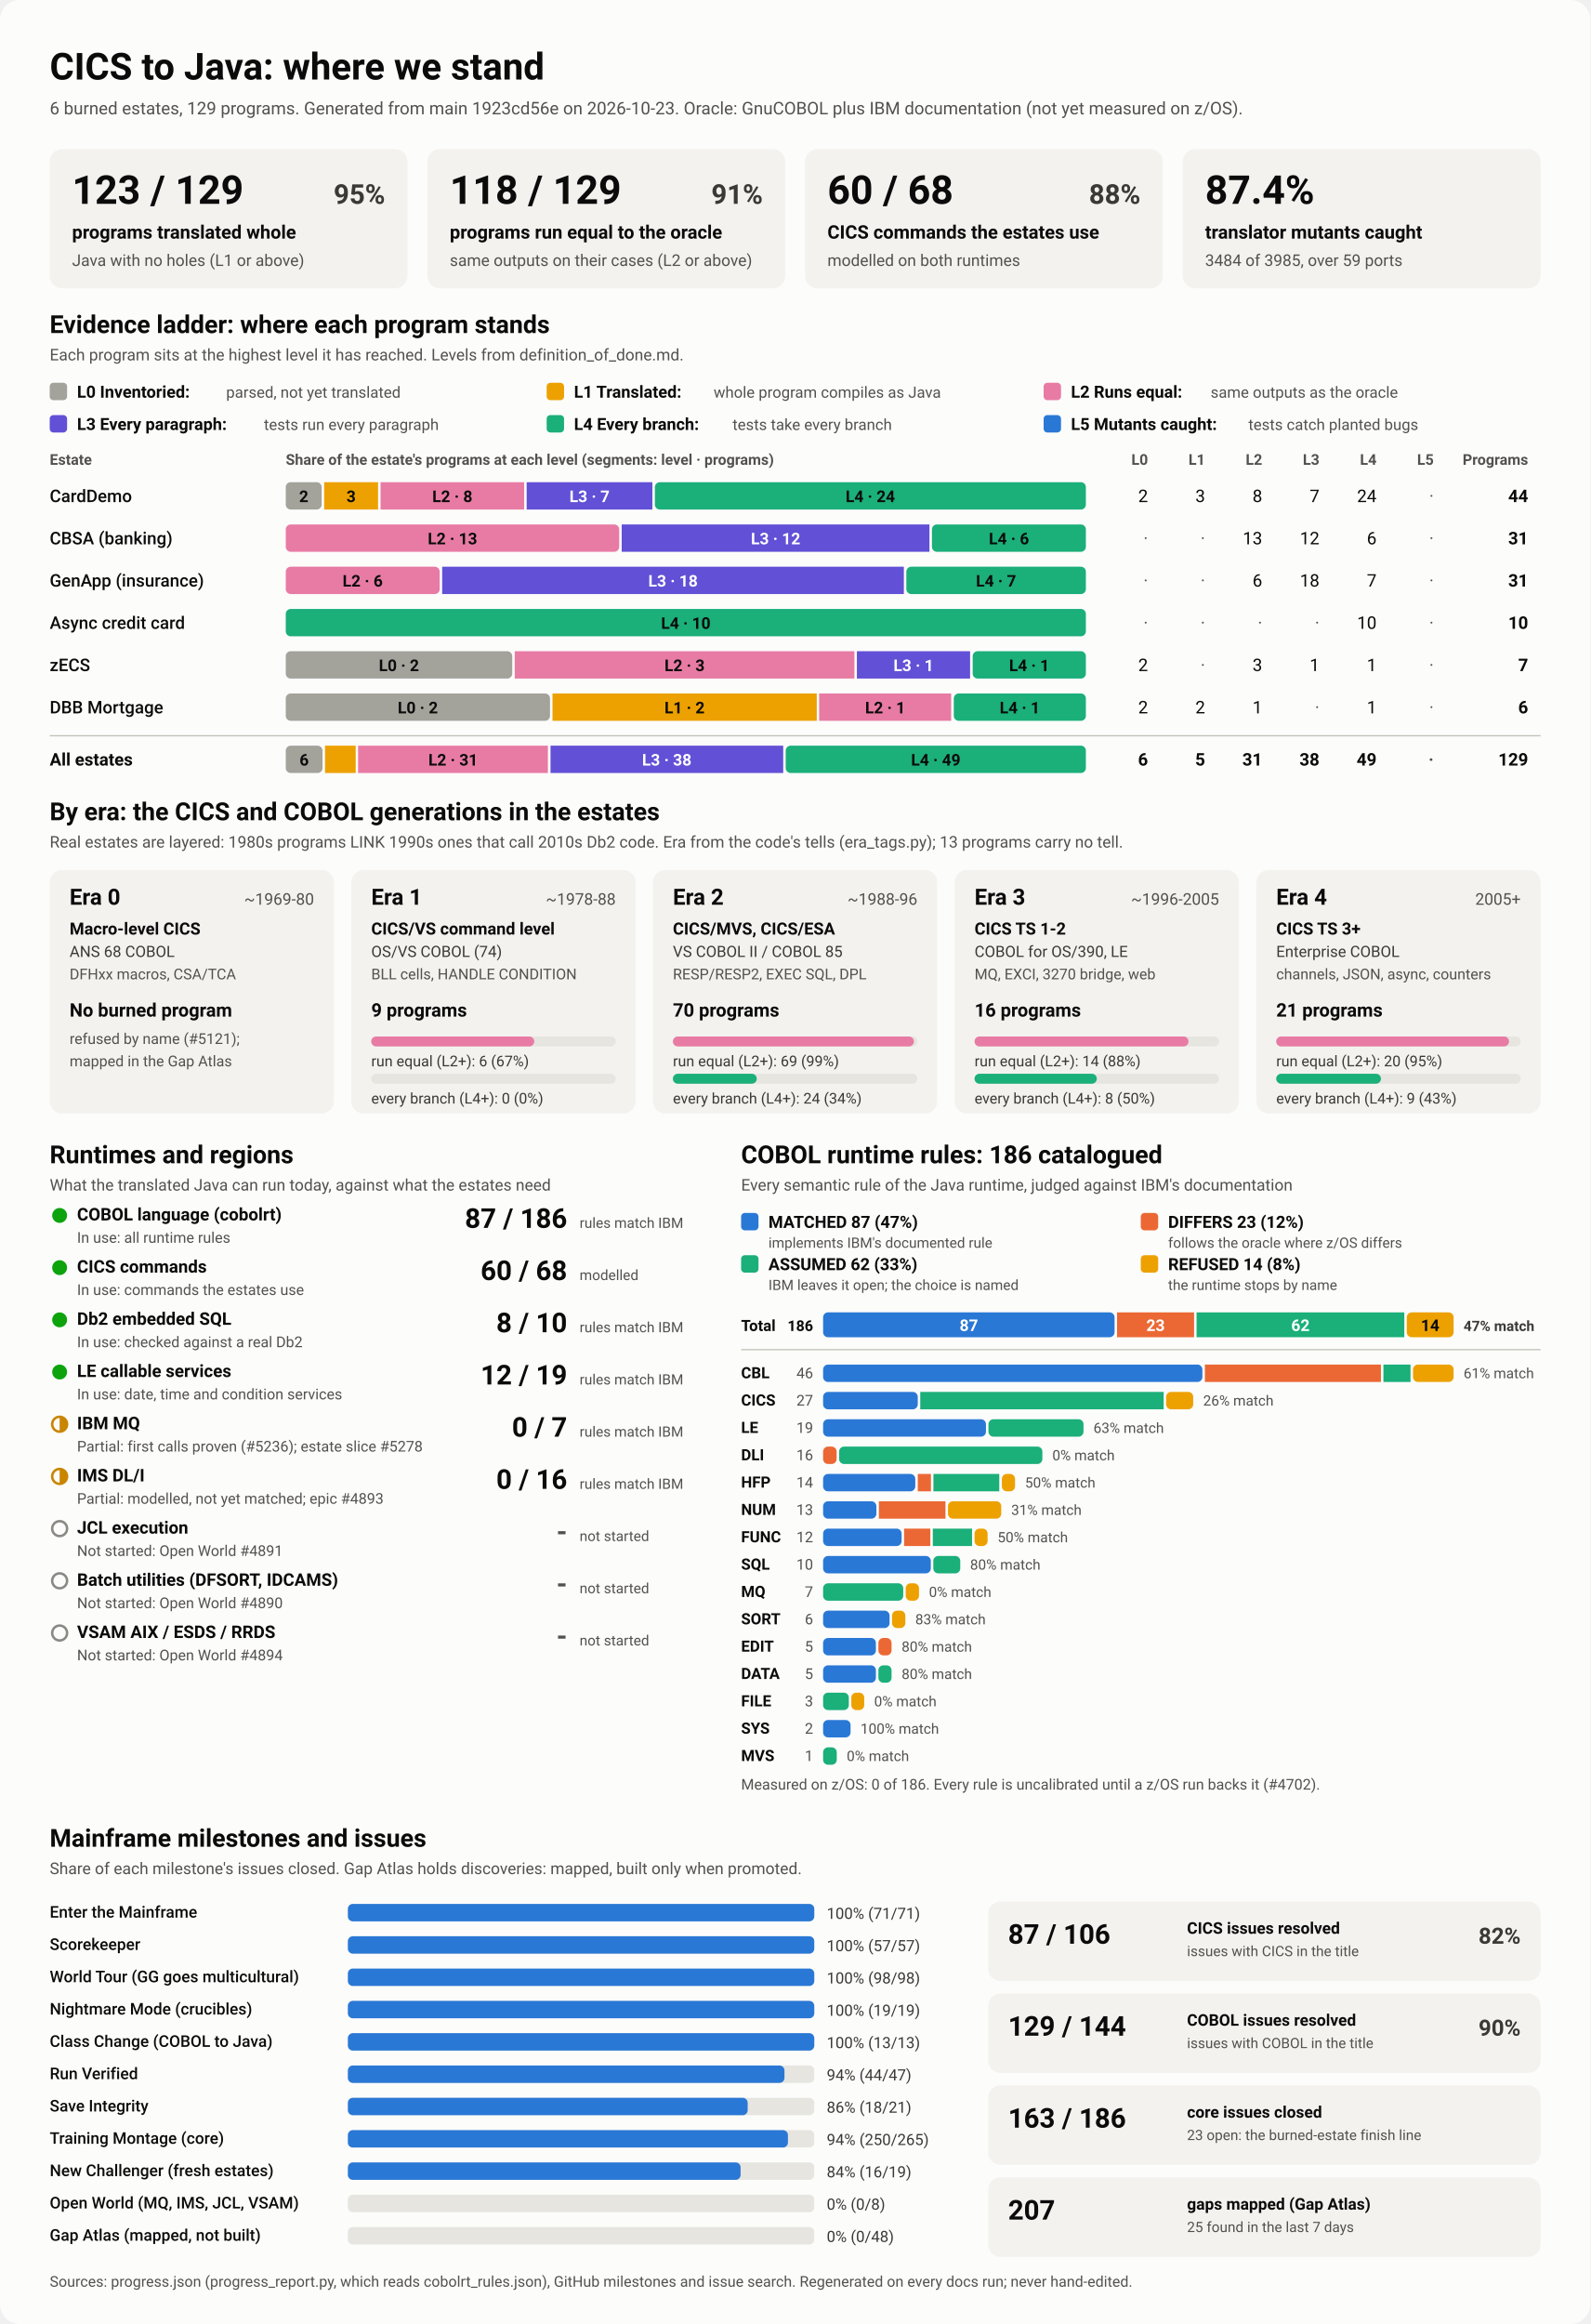
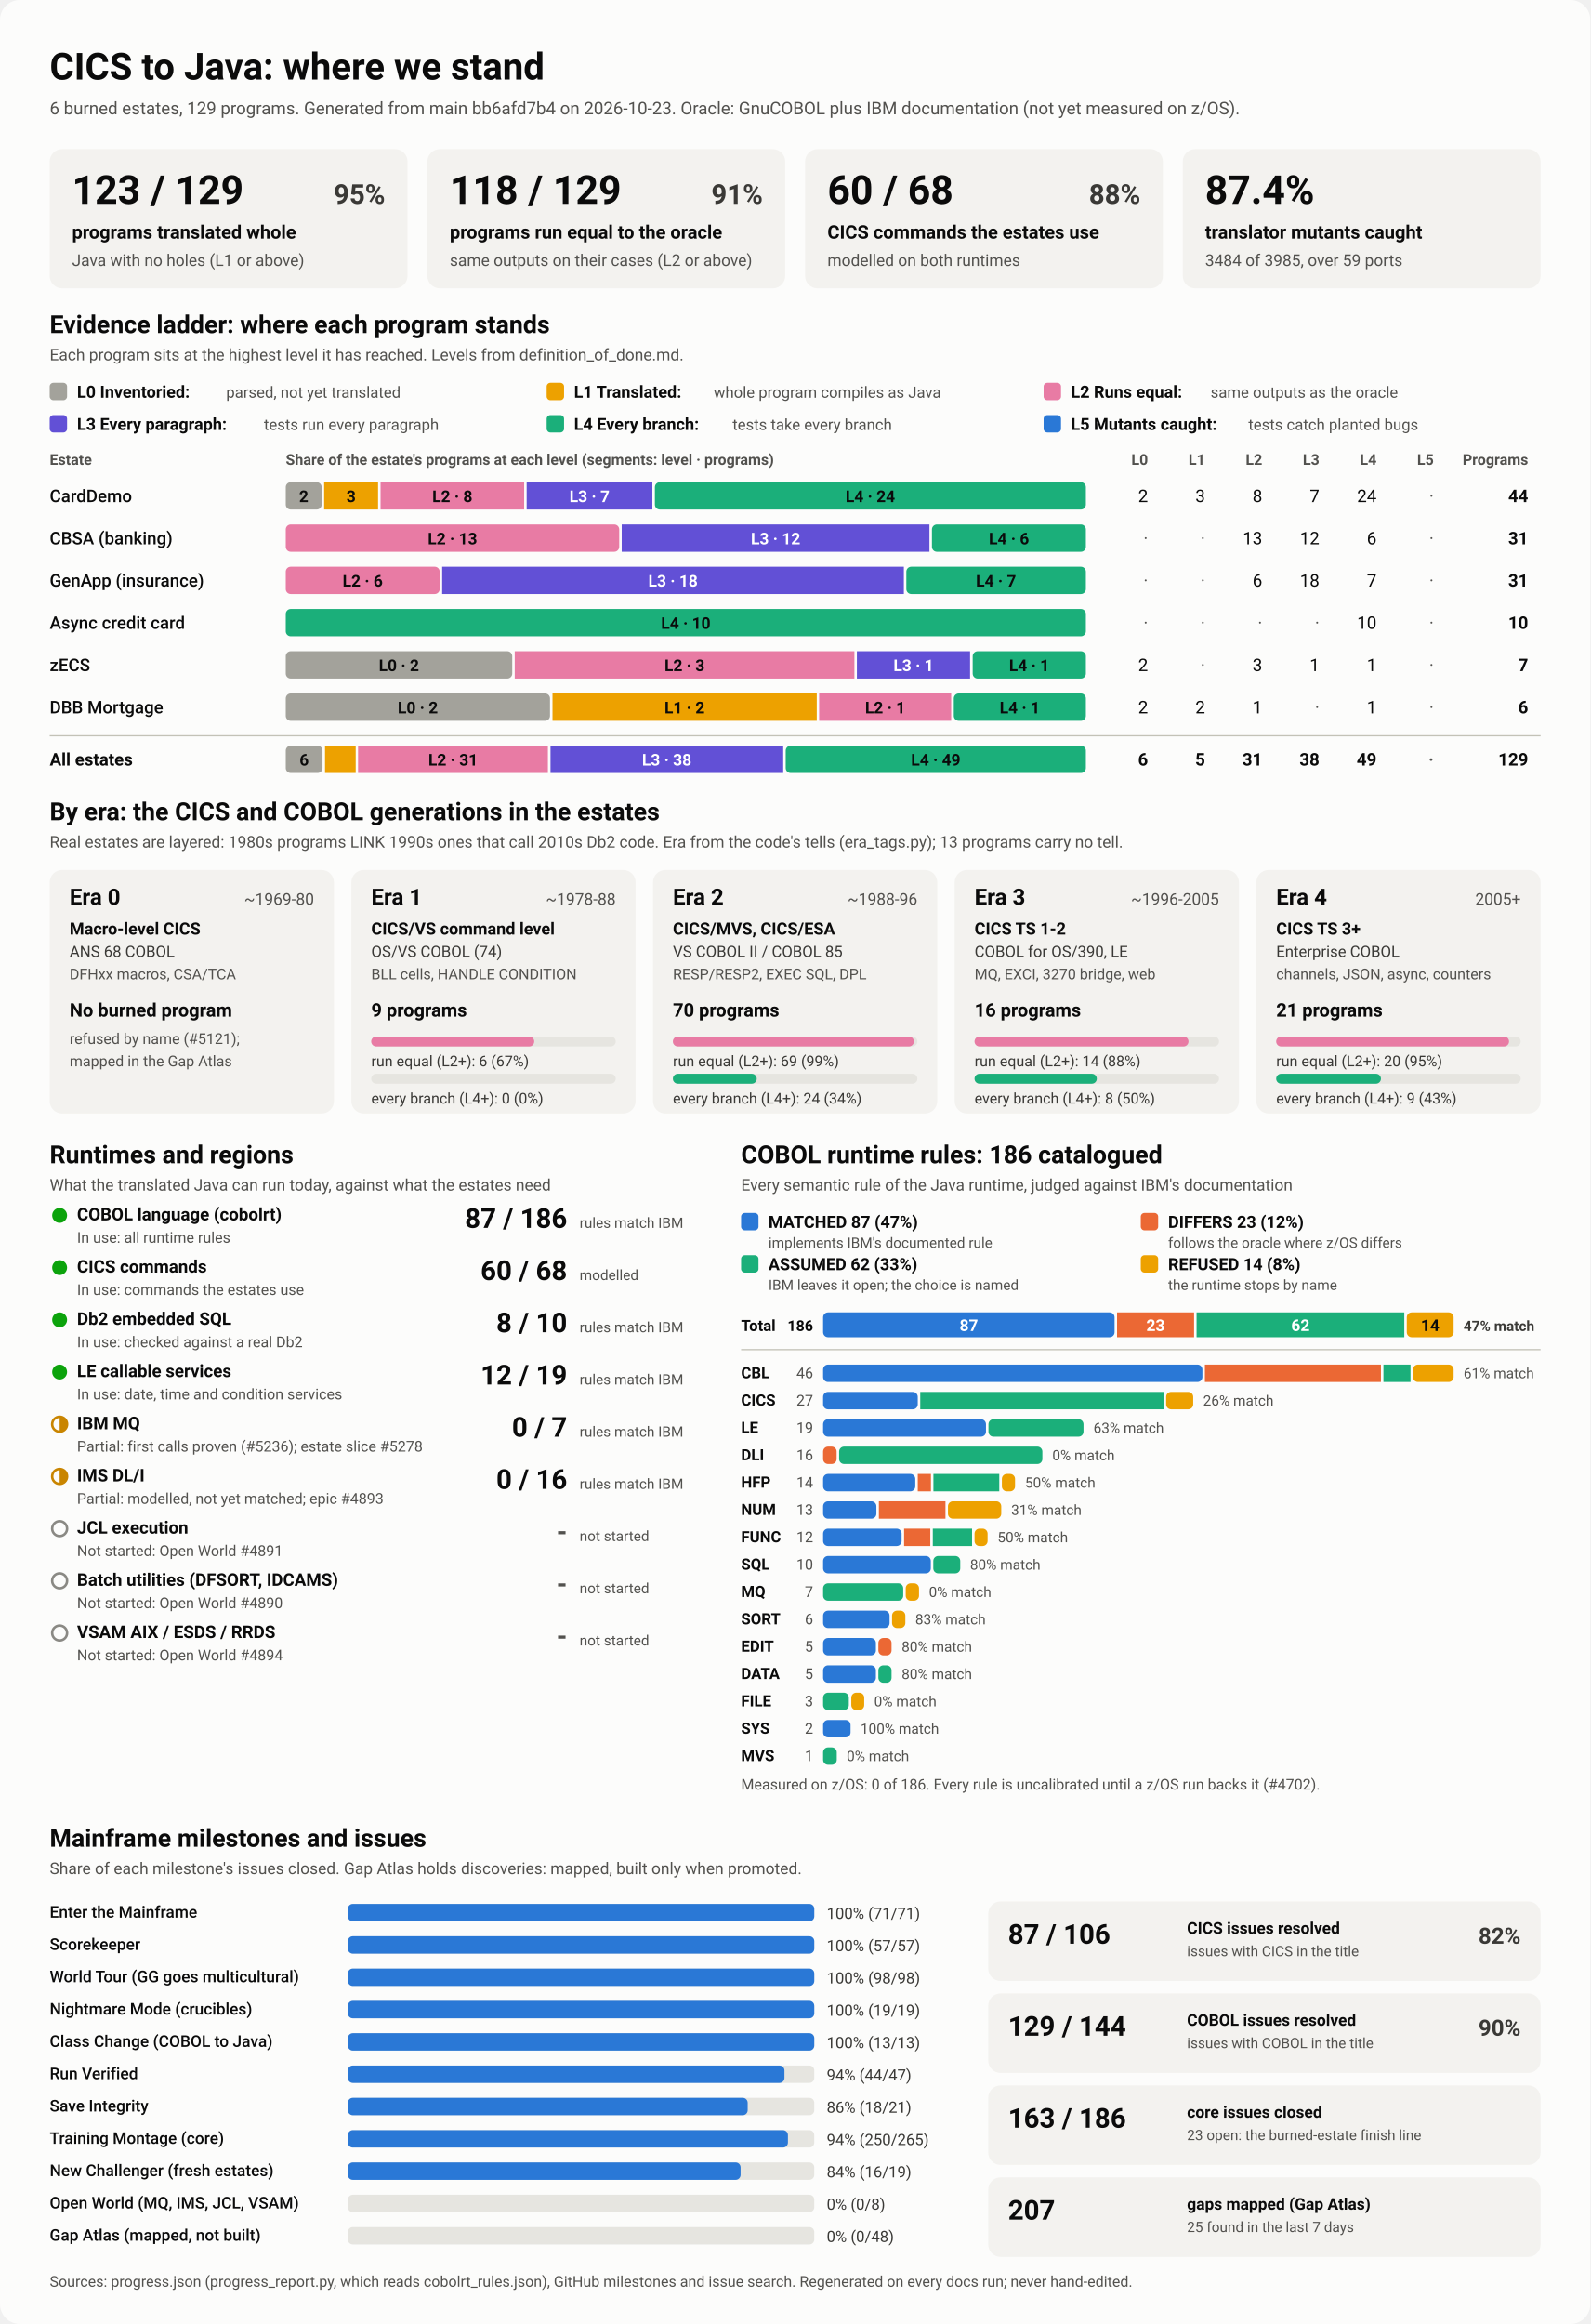
<svg xmlns="http://www.w3.org/2000/svg" viewBox="0 0 1280 1870" width="1280" height="1870" role="img" aria-labelledby="ttl">
  <style>
    svg { font-family: system-ui, -apple-system, 'Segoe UI', Roboto, Helvetica, Arial, sans-serif; }
    .bg { fill: #fcfcfb; }
    .card { fill: #f3f2ef; }
    .track { fill: #e6e5e0; }
    .rule { stroke: #c3c2b7; stroke-width: 1; }
    .t1 { fill: #0b0b0b; } .t2 { fill: #3a3936; } .t3 { fill: #52514e; }
    .on-dark { fill: #ffffff; } .on-light { fill: #0b0b0b; }
    .lv0 { fill: #a3a29b; } .lv1 { fill: #eda100; } .lv2 { fill: #e87ba4; } .lv3 { fill: #6250d6; } .lv4 { fill: #1baf7a; } .lv5 { fill: #2a78d6; } 
    .s0 { fill: #2a78d6; } .s1 { fill: #eb6834; } .s2 { fill: #1baf7a; } .s3 { fill: #eda100; } 
    .prog { fill: #2a78d6; }
    .st-good { fill: #0ca30c; } .st-warn { fill: none; stroke: #c98500; stroke-width: 2; }
    .st-warn-fill { fill: #c98500; } .st-none { fill: none; stroke: #8a8984; stroke-width: 2; }
    @media (prefers-color-scheme: dark) {
      .bg { fill: #1a1a19; } .card { fill: #242422; } .track { fill: #383835; } .rule { stroke: #52514e; }
      .t1 { fill: #f0efec; } .t2 { fill: #dddcd6; } .t3 { fill: #c3c2b7; }
      .on-light { fill: #0b0b0b; } .prog { fill: #3987e5; }
      .lv0 { fill: #6b6a64; } .lv1 { fill: #c98500; } .lv2 { fill: #d55181; } .lv3 { fill: #9085e9; } .lv4 { fill: #199e70; } .lv5 { fill: #3987e5; } 
      .s0 { fill: #3987e5; } .s1 { fill: #d95926; } .s2 { fill: #199e70; } .s3 { fill: #c98500; } 
    }
  </style>
  <rect class="bg" width="1280" height="1870" rx="16" />
  <text x="40.0" y="64.0" class="t1" font-size="30" font-weight="700" text-anchor="start">CICS to Java: where we stand</text>
-   <text x="40.0" y="92.0" class="t3" font-size="14" font-weight="400" text-anchor="start">6 burned estates, 129 programs. Generated from main 1923cd56e on 2026-10-23. Oracle: GnuCOBOL plus IBM documentation (not yet measured on z/OS).</text>
+   <text x="40.0" y="92.0" class="t3" font-size="14" font-weight="400" text-anchor="start">6 burned estates, 129 programs. Generated from main bb6afd7b4 on 2026-10-23. Oracle: GnuCOBOL plus IBM documentation (not yet measured on z/OS).</text>
  <rect x="40.0" y="120.0" width="288.0" height="112.0" rx="10" class="card" />
  <text x="58.0" y="164.0" class="t1" font-size="32" font-weight="700" text-anchor="start">123 / 129</text>
  <text x="310.0" y="164.0" class="t2" font-size="22" font-weight="600" text-anchor="end">95%</text>
  <text x="58.0" y="192.0" class="t1" font-size="15" font-weight="600" text-anchor="start">programs translated whole</text>
  <text x="58.0" y="214.0" class="t3" font-size="13" font-weight="400" text-anchor="start">Java with no holes (L1 or above)</text>
  <rect x="344.0" y="120.0" width="288.0" height="112.0" rx="10" class="card" />
  <text x="362.0" y="164.0" class="t1" font-size="32" font-weight="700" text-anchor="start">118 / 129</text>
  <text x="614.0" y="164.0" class="t2" font-size="22" font-weight="600" text-anchor="end">91%</text>
  <text x="362.0" y="192.0" class="t1" font-size="15" font-weight="600" text-anchor="start">programs run equal to the oracle</text>
  <text x="362.0" y="214.0" class="t3" font-size="13" font-weight="400" text-anchor="start">same outputs on their cases (L2 or above)</text>
  <rect x="648.0" y="120.0" width="288.0" height="112.0" rx="10" class="card" />
  <text x="666.0" y="164.0" class="t1" font-size="32" font-weight="700" text-anchor="start">60 / 68</text>
  <text x="918.0" y="164.0" class="t2" font-size="22" font-weight="600" text-anchor="end">88%</text>
  <text x="666.0" y="192.0" class="t1" font-size="15" font-weight="600" text-anchor="start">CICS commands the estates use</text>
  <text x="666.0" y="214.0" class="t3" font-size="13" font-weight="400" text-anchor="start">modelled on both runtimes</text>
  <rect x="952.0" y="120.0" width="288.0" height="112.0" rx="10" class="card" />
  <text x="970.0" y="164.0" class="t1" font-size="32" font-weight="700" text-anchor="start">87.4%</text>
  <text x="970.0" y="192.0" class="t1" font-size="15" font-weight="600" text-anchor="start">translator mutants caught</text>
  <text x="970.0" y="214.0" class="t3" font-size="13" font-weight="400" text-anchor="start">3484 of 3985, over 59 ports</text>
  <text x="40.0" y="268.0" class="t1" font-size="20" font-weight="700" text-anchor="start">Evidence ladder: where each program stands</text>
  <text x="40.0" y="290.0" class="t3" font-size="13" font-weight="400" text-anchor="start">Each program sits at the highest level it has reached. Levels from definition_of_done.md.</text>
  <rect x="40.0" y="308.0" width="14.0" height="14.0" rx="3" class="lv0" />
  <text x="62.0" y="320.0" class="t1" font-size="13.5" font-weight="600" text-anchor="start">L0 Inventoried:</text>
  <text x="182.0" y="320.0" class="t3" font-size="12.5" font-weight="400" text-anchor="start">parsed, not yet translated</text>
  <rect x="440.0" y="308.0" width="14.0" height="14.0" rx="3" class="lv1" />
  <text x="462.0" y="320.0" class="t1" font-size="13.5" font-weight="600" text-anchor="start">L1 Translated:</text>
  <text x="574.4" y="320.0" class="t3" font-size="12.5" font-weight="400" text-anchor="start">whole program compiles as Java</text>
  <rect x="840.0" y="308.0" width="14.0" height="14.0" rx="3" class="lv2" />
  <text x="862.0" y="320.0" class="t1" font-size="13.5" font-weight="600" text-anchor="start">L2 Runs equal:</text>
  <text x="974.4" y="320.0" class="t3" font-size="12.5" font-weight="400" text-anchor="start">same outputs as the oracle</text>
  <rect x="40.0" y="334.0" width="14.0" height="14.0" rx="3" class="lv3" />
  <text x="62.0" y="346.0" class="t1" font-size="13.5" font-weight="600" text-anchor="start">L3 Every paragraph:</text>
  <text x="212.4" y="346.0" class="t3" font-size="12.5" font-weight="400" text-anchor="start">tests run every paragraph</text>
  <rect x="440.0" y="334.0" width="14.0" height="14.0" rx="3" class="lv4" />
  <text x="462.0" y="346.0" class="t1" font-size="13.5" font-weight="600" text-anchor="start">L4 Every branch:</text>
  <text x="589.6" y="346.0" class="t3" font-size="12.5" font-weight="400" text-anchor="start">tests take every branch</text>
  <rect x="840.0" y="334.0" width="14.0" height="14.0" rx="3" class="lv5" />
  <text x="862.0" y="346.0" class="t1" font-size="13.5" font-weight="600" text-anchor="start">L5 Mutants caught:</text>
  <text x="1004.8" y="346.0" class="t3" font-size="12.5" font-weight="400" text-anchor="start">tests catch planted bugs</text>
  <text x="40.0" y="374.0" class="t3" font-size="12" font-weight="600" text-anchor="start">Estate</text>
  <text x="230.0" y="374.0" class="t3" font-size="12" font-weight="600" text-anchor="start">Share of the estate's programs at each level (segments: level · programs)</text>
  <text x="924.0" y="374.0" class="t3" font-size="12" font-weight="600" text-anchor="end">L0</text>
  <text x="970.0" y="374.0" class="t3" font-size="12" font-weight="600" text-anchor="end">L1</text>
  <text x="1016.0" y="374.0" class="t3" font-size="12" font-weight="600" text-anchor="end">L2</text>
  <text x="1062.0" y="374.0" class="t3" font-size="12" font-weight="600" text-anchor="end">L3</text>
  <text x="1108.0" y="374.0" class="t3" font-size="12" font-weight="600" text-anchor="end">L4</text>
  <text x="1154.0" y="374.0" class="t3" font-size="12" font-weight="600" text-anchor="end">L5</text>
  <text x="1230.0" y="374.0" class="t3" font-size="12" font-weight="600" text-anchor="end">Programs</text>
  <text x="40.0" y="404.0" class="t1" font-size="14" font-weight="500" text-anchor="start">CardDemo</text>
  <rect x="230.0" y="388.0" width="28.9" height="22.0" rx="4" class="lv0" />
  <text x="244.5" y="404.0" class="on-light" font-size="13" font-weight="600" text-anchor="middle">2</text>
  <rect x="260.9" y="388.0" width="43.4" height="22.0" rx="0" class="lv1" />
  <text x="282.6" y="404.0" class="on-light" font-size="13" font-weight="600" text-anchor="middle">3</text>
  <rect x="306.3" y="388.0" width="115.6" height="22.0" rx="0" class="lv2" />
  <text x="364.1" y="404.0" class="on-light" font-size="13" font-weight="600" text-anchor="middle">L2 · 8</text>
  <rect x="423.9" y="388.0" width="101.2" height="22.0" rx="0" class="lv3" />
  <text x="474.5" y="404.0" class="on-dark" font-size="13" font-weight="600" text-anchor="middle">L3 · 7</text>
  <rect x="527.1" y="388.0" width="346.9" height="22.0" rx="4" class="lv4" />
  <text x="700.5" y="404.0" class="on-light" font-size="13" font-weight="600" text-anchor="middle">L4 · 24</text>
  <text x="924.0" y="404.0" class="t1" font-size="14" font-weight="400" text-anchor="end">2</text>
  <text x="970.0" y="404.0" class="t1" font-size="14" font-weight="400" text-anchor="end">3</text>
  <text x="1016.0" y="404.0" class="t1" font-size="14" font-weight="400" text-anchor="end">8</text>
  <text x="1062.0" y="404.0" class="t1" font-size="14" font-weight="400" text-anchor="end">7</text>
  <text x="1108.0" y="404.0" class="t1" font-size="14" font-weight="400" text-anchor="end">24</text>
  <text x="1154.0" y="404.0" class="t3" font-size="14" font-weight="400" text-anchor="end">·</text>
  <text x="1230.0" y="404.0" class="t1" font-size="14" font-weight="700" text-anchor="end">44</text>
  <text x="40.0" y="438.0" class="t1" font-size="14" font-weight="500" text-anchor="start">CBSA (banking)</text>
  <rect x="230.0" y="422.0" width="268.4" height="22.0" rx="4" class="lv2" />
  <text x="364.2" y="438.0" class="on-light" font-size="13" font-weight="600" text-anchor="middle">L2 · 13</text>
  <rect x="500.4" y="422.0" width="247.7" height="22.0" rx="0" class="lv3" />
  <text x="624.3" y="438.0" class="on-dark" font-size="13" font-weight="600" text-anchor="middle">L3 · 12</text>
  <rect x="750.1" y="422.0" width="123.9" height="22.0" rx="4" class="lv4" />
  <text x="812.1" y="438.0" class="on-light" font-size="13" font-weight="600" text-anchor="middle">L4 · 6</text>
  <text x="924.0" y="438.0" class="t3" font-size="14" font-weight="400" text-anchor="end">·</text>
  <text x="970.0" y="438.0" class="t3" font-size="14" font-weight="400" text-anchor="end">·</text>
  <text x="1016.0" y="438.0" class="t1" font-size="14" font-weight="400" text-anchor="end">13</text>
  <text x="1062.0" y="438.0" class="t1" font-size="14" font-weight="400" text-anchor="end">12</text>
  <text x="1108.0" y="438.0" class="t1" font-size="14" font-weight="400" text-anchor="end">6</text>
  <text x="1154.0" y="438.0" class="t3" font-size="14" font-weight="400" text-anchor="end">·</text>
  <text x="1230.0" y="438.0" class="t1" font-size="14" font-weight="700" text-anchor="end">31</text>
  <text x="40.0" y="472.0" class="t1" font-size="14" font-weight="500" text-anchor="start">GenApp (insurance)</text>
  <rect x="230.0" y="456.0" width="123.9" height="22.0" rx="4" class="lv2" />
  <text x="291.9" y="472.0" class="on-light" font-size="13" font-weight="600" text-anchor="middle">L2 · 6</text>
  <rect x="355.9" y="456.0" width="371.6" height="22.0" rx="0" class="lv3" />
  <text x="541.7" y="472.0" class="on-dark" font-size="13" font-weight="600" text-anchor="middle">L3 · 18</text>
  <rect x="729.5" y="456.0" width="144.5" height="22.0" rx="4" class="lv4" />
  <text x="801.7" y="472.0" class="on-light" font-size="13" font-weight="600" text-anchor="middle">L4 · 7</text>
  <text x="924.0" y="472.0" class="t3" font-size="14" font-weight="400" text-anchor="end">·</text>
  <text x="970.0" y="472.0" class="t3" font-size="14" font-weight="400" text-anchor="end">·</text>
  <text x="1016.0" y="472.0" class="t1" font-size="14" font-weight="400" text-anchor="end">6</text>
  <text x="1062.0" y="472.0" class="t1" font-size="14" font-weight="400" text-anchor="end">18</text>
  <text x="1108.0" y="472.0" class="t1" font-size="14" font-weight="400" text-anchor="end">7</text>
  <text x="1154.0" y="472.0" class="t3" font-size="14" font-weight="400" text-anchor="end">·</text>
  <text x="1230.0" y="472.0" class="t1" font-size="14" font-weight="700" text-anchor="end">31</text>
  <text x="40.0" y="506.0" class="t1" font-size="14" font-weight="500" text-anchor="start">Async credit card</text>
  <rect x="230.0" y="490.0" width="644.0" height="22.0" rx="4" class="lv4" />
  <text x="552.0" y="506.0" class="on-light" font-size="13" font-weight="600" text-anchor="middle">L4 · 10</text>
  <text x="924.0" y="506.0" class="t3" font-size="14" font-weight="400" text-anchor="end">·</text>
  <text x="970.0" y="506.0" class="t3" font-size="14" font-weight="400" text-anchor="end">·</text>
  <text x="1016.0" y="506.0" class="t3" font-size="14" font-weight="400" text-anchor="end">·</text>
  <text x="1062.0" y="506.0" class="t3" font-size="14" font-weight="400" text-anchor="end">·</text>
  <text x="1108.0" y="506.0" class="t1" font-size="14" font-weight="400" text-anchor="end">10</text>
  <text x="1154.0" y="506.0" class="t3" font-size="14" font-weight="400" text-anchor="end">·</text>
  <text x="1230.0" y="506.0" class="t1" font-size="14" font-weight="700" text-anchor="end">10</text>
  <text x="40.0" y="540.0" class="t1" font-size="14" font-weight="500" text-anchor="start">zECS</text>
  <rect x="230.0" y="524.0" width="182.3" height="22.0" rx="4" class="lv0" />
  <text x="321.1" y="540.0" class="on-light" font-size="13" font-weight="600" text-anchor="middle">L0 · 2</text>
  <rect x="414.3" y="524.0" width="273.4" height="22.0" rx="0" class="lv2" />
  <text x="551.0" y="540.0" class="on-light" font-size="13" font-weight="600" text-anchor="middle">L2 · 3</text>
  <rect x="689.7" y="524.0" width="91.1" height="22.0" rx="0" class="lv3" />
  <text x="735.3" y="540.0" class="on-dark" font-size="13" font-weight="600" text-anchor="middle">L3 · 1</text>
  <rect x="782.9" y="524.0" width="91.1" height="22.0" rx="4" class="lv4" />
  <text x="828.4" y="540.0" class="on-light" font-size="13" font-weight="600" text-anchor="middle">L4 · 1</text>
  <text x="924.0" y="540.0" class="t1" font-size="14" font-weight="400" text-anchor="end">2</text>
  <text x="970.0" y="540.0" class="t3" font-size="14" font-weight="400" text-anchor="end">·</text>
  <text x="1016.0" y="540.0" class="t1" font-size="14" font-weight="400" text-anchor="end">3</text>
  <text x="1062.0" y="540.0" class="t1" font-size="14" font-weight="400" text-anchor="end">1</text>
  <text x="1108.0" y="540.0" class="t1" font-size="14" font-weight="400" text-anchor="end">1</text>
  <text x="1154.0" y="540.0" class="t3" font-size="14" font-weight="400" text-anchor="end">·</text>
  <text x="1230.0" y="540.0" class="t1" font-size="14" font-weight="700" text-anchor="end">7</text>
  <text x="40.0" y="574.0" class="t1" font-size="14" font-weight="500" text-anchor="start">DBB Mortgage</text>
  <rect x="230.0" y="558.0" width="212.7" height="22.0" rx="4" class="lv0" />
  <text x="336.3" y="574.0" class="on-light" font-size="13" font-weight="600" text-anchor="middle">L0 · 2</text>
  <rect x="444.7" y="558.0" width="212.7" height="22.0" rx="0" class="lv1" />
  <text x="551.0" y="574.0" class="on-light" font-size="13" font-weight="600" text-anchor="middle">L1 · 2</text>
  <rect x="659.3" y="558.0" width="106.3" height="22.0" rx="0" class="lv2" />
  <text x="712.5" y="574.0" class="on-light" font-size="13" font-weight="600" text-anchor="middle">L2 · 1</text>
  <rect x="767.7" y="558.0" width="106.3" height="22.0" rx="4" class="lv4" />
  <text x="820.8" y="574.0" class="on-light" font-size="13" font-weight="600" text-anchor="middle">L4 · 1</text>
  <text x="924.0" y="574.0" class="t1" font-size="14" font-weight="400" text-anchor="end">2</text>
  <text x="970.0" y="574.0" class="t1" font-size="14" font-weight="400" text-anchor="end">2</text>
  <text x="1016.0" y="574.0" class="t1" font-size="14" font-weight="400" text-anchor="end">1</text>
  <text x="1062.0" y="574.0" class="t3" font-size="14" font-weight="400" text-anchor="end">·</text>
  <text x="1108.0" y="574.0" class="t1" font-size="14" font-weight="400" text-anchor="end">1</text>
  <text x="1154.0" y="574.0" class="t3" font-size="14" font-weight="400" text-anchor="end">·</text>
  <text x="1230.0" y="574.0" class="t1" font-size="14" font-weight="700" text-anchor="end">6</text>
  <line x1="40" x2="1240" y1="592" y2="592" class="rule" />
  <text x="40.0" y="616.0" class="t1" font-size="14" font-weight="700" text-anchor="start">All estates</text>
  <rect x="230.0" y="600.0" width="29.6" height="22.0" rx="4" class="lv0" />
  <text x="244.8" y="616.0" class="on-light" font-size="13" font-weight="600" text-anchor="middle">6</text>
  <rect x="261.6" y="600.0" width="24.7" height="22.0" rx="0" class="lv1" />
  <rect x="288.2" y="600.0" width="152.8" height="22.0" rx="0" class="lv2" />
  <text x="364.7" y="616.0" class="on-light" font-size="13" font-weight="600" text-anchor="middle">L2 · 31</text>
  <rect x="443.1" y="600.0" width="187.3" height="22.0" rx="0" class="lv3" />
  <text x="536.7" y="616.0" class="on-dark" font-size="13" font-weight="600" text-anchor="middle">L3 · 38</text>
  <rect x="632.4" y="600.0" width="241.6" height="22.0" rx="4" class="lv4" />
  <text x="753.2" y="616.0" class="on-light" font-size="13" font-weight="600" text-anchor="middle">L4 · 49</text>
  <text x="924.0" y="616.0" class="t1" font-size="14" font-weight="700" text-anchor="end">6</text>
  <text x="970.0" y="616.0" class="t1" font-size="14" font-weight="700" text-anchor="end">5</text>
  <text x="1016.0" y="616.0" class="t1" font-size="14" font-weight="700" text-anchor="end">31</text>
  <text x="1062.0" y="616.0" class="t1" font-size="14" font-weight="700" text-anchor="end">38</text>
  <text x="1108.0" y="616.0" class="t1" font-size="14" font-weight="700" text-anchor="end">49</text>
  <text x="1154.0" y="616.0" class="t3" font-size="14" font-weight="700" text-anchor="end">·</text>
  <text x="1230.0" y="616.0" class="t1" font-size="14" font-weight="700" text-anchor="end">129</text>
  <text x="40.0" y="660.0" class="t1" font-size="20" font-weight="700" text-anchor="start">By era: the CICS and COBOL generations in the estates</text>
  <text x="40.0" y="682.0" class="t3" font-size="13" font-weight="400" text-anchor="start">Real estates are layered: 1980s programs LINK 1990s ones that call 2010s Db2 code. Era from the code's tells (era_tags.py); 13 programs carry no tell.</text>
  <rect x="40.0" y="700.0" width="228.8" height="196.0" rx="10" class="card" />
  <text x="56.0" y="728.0" class="t1" font-size="18" font-weight="700" text-anchor="start">Era 0</text>
  <text x="252.8" y="728.0" class="t3" font-size="13" font-weight="400" text-anchor="end">~1969-80</text>
  <text x="56.0" y="752.0" class="t1" font-size="13.5" font-weight="600" text-anchor="start">Macro-level CICS</text>
  <text x="56.0" y="770.0" class="t2" font-size="12.5" font-weight="400" text-anchor="start">ANS 68 COBOL</text>
  <text x="56.0" y="788.0" class="t3" font-size="12" font-weight="400" text-anchor="start">DFHxx macros, CSA/TCA</text>
  <text x="56.0" y="818.0" class="t1" font-size="15" font-weight="700" text-anchor="start">No burned program</text>
  <text x="56.0" y="840.0" class="t3" font-size="12" font-weight="400" text-anchor="start">refused by name (#5121);</text>
  <text x="56.0" y="858.0" class="t3" font-size="12" font-weight="400" text-anchor="start">mapped in the Gap Atlas</text>
  <rect x="282.8" y="700.0" width="228.8" height="196.0" rx="10" class="card" />
  <text x="298.8" y="728.0" class="t1" font-size="18" font-weight="700" text-anchor="start">Era 1</text>
  <text x="495.6" y="728.0" class="t3" font-size="13" font-weight="400" text-anchor="end">~1978-88</text>
  <text x="298.8" y="752.0" class="t1" font-size="13.5" font-weight="600" text-anchor="start">CICS/VS command level</text>
  <text x="298.8" y="770.0" class="t2" font-size="12.5" font-weight="400" text-anchor="start">OS/VS COBOL (74)</text>
  <text x="298.8" y="788.0" class="t3" font-size="12" font-weight="400" text-anchor="start">BLL cells, HANDLE CONDITION</text>
  <text x="298.8" y="818.0" class="t1" font-size="15" font-weight="700" text-anchor="start">9 programs</text>
  <rect x="298.8" y="834.0" width="196.8" height="8.0" rx="4" class="track" />
  <rect x="298.8" y="834.0" width="131.2" height="8.0" rx="4" class="lv2" />
  <text x="298.8" y="858.0" class="t2" font-size="12" font-weight="400" text-anchor="start">run equal (L2+): 6 (67%)</text>
  <rect x="298.8" y="864.0" width="196.8" height="8.0" rx="4" class="track" />
  <text x="298.8" y="888.0" class="t2" font-size="12" font-weight="400" text-anchor="start">every branch (L4+): 0 (0%)</text>
  <rect x="525.6" y="700.0" width="228.8" height="196.0" rx="10" class="card" />
  <text x="541.6" y="728.0" class="t1" font-size="18" font-weight="700" text-anchor="start">Era 2</text>
  <text x="738.4" y="728.0" class="t3" font-size="13" font-weight="400" text-anchor="end">~1988-96</text>
  <text x="541.6" y="752.0" class="t1" font-size="13.5" font-weight="600" text-anchor="start">CICS/MVS, CICS/ESA</text>
  <text x="541.6" y="770.0" class="t2" font-size="12.5" font-weight="400" text-anchor="start">VS COBOL II / COBOL 85</text>
  <text x="541.6" y="788.0" class="t3" font-size="12" font-weight="400" text-anchor="start">RESP/RESP2, EXEC SQL, DPL</text>
  <text x="541.6" y="818.0" class="t1" font-size="15" font-weight="700" text-anchor="start">70 programs</text>
  <rect x="541.6" y="834.0" width="196.8" height="8.0" rx="4" class="track" />
  <rect x="541.6" y="834.0" width="194.0" height="8.0" rx="4" class="lv2" />
  <text x="541.6" y="858.0" class="t2" font-size="12" font-weight="400" text-anchor="start">run equal (L2+): 69 (99%)</text>
  <rect x="541.6" y="864.0" width="196.8" height="8.0" rx="4" class="track" />
  <rect x="541.6" y="864.0" width="67.5" height="8.0" rx="4" class="lv4" />
  <text x="541.6" y="888.0" class="t2" font-size="12" font-weight="400" text-anchor="start">every branch (L4+): 24 (34%)</text>
  <rect x="768.4" y="700.0" width="228.8" height="196.0" rx="10" class="card" />
  <text x="784.4" y="728.0" class="t1" font-size="18" font-weight="700" text-anchor="start">Era 3</text>
  <text x="981.2" y="728.0" class="t3" font-size="13" font-weight="400" text-anchor="end">~1996-2005</text>
  <text x="784.4" y="752.0" class="t1" font-size="13.5" font-weight="600" text-anchor="start">CICS TS 1-2</text>
  <text x="784.4" y="770.0" class="t2" font-size="12.5" font-weight="400" text-anchor="start">COBOL for OS/390, LE</text>
  <text x="784.4" y="788.0" class="t3" font-size="12" font-weight="400" text-anchor="start">MQ, EXCI, 3270 bridge, web</text>
  <text x="784.4" y="818.0" class="t1" font-size="15" font-weight="700" text-anchor="start">16 programs</text>
  <rect x="784.4" y="834.0" width="196.8" height="8.0" rx="4" class="track" />
  <rect x="784.4" y="834.0" width="172.2" height="8.0" rx="4" class="lv2" />
  <text x="784.4" y="858.0" class="t2" font-size="12" font-weight="400" text-anchor="start">run equal (L2+): 14 (88%)</text>
  <rect x="784.4" y="864.0" width="196.8" height="8.0" rx="4" class="track" />
  <rect x="784.4" y="864.0" width="98.4" height="8.0" rx="4" class="lv4" />
  <text x="784.4" y="888.0" class="t2" font-size="12" font-weight="400" text-anchor="start">every branch (L4+): 8 (50%)</text>
  <rect x="1011.2" y="700.0" width="228.8" height="196.0" rx="10" class="card" />
  <text x="1027.2" y="728.0" class="t1" font-size="18" font-weight="700" text-anchor="start">Era 4</text>
  <text x="1224.0" y="728.0" class="t3" font-size="13" font-weight="400" text-anchor="end">2005+</text>
  <text x="1027.2" y="752.0" class="t1" font-size="13.5" font-weight="600" text-anchor="start">CICS TS 3+</text>
  <text x="1027.2" y="770.0" class="t2" font-size="12.5" font-weight="400" text-anchor="start">Enterprise COBOL</text>
  <text x="1027.2" y="788.0" class="t3" font-size="12" font-weight="400" text-anchor="start">channels, JSON, async, counters</text>
  <text x="1027.2" y="818.0" class="t1" font-size="15" font-weight="700" text-anchor="start">21 programs</text>
  <rect x="1027.2" y="834.0" width="196.8" height="8.0" rx="4" class="track" />
  <rect x="1027.2" y="834.0" width="187.4" height="8.0" rx="4" class="lv2" />
  <text x="1027.2" y="858.0" class="t2" font-size="12" font-weight="400" text-anchor="start">run equal (L2+): 20 (95%)</text>
  <rect x="1027.2" y="864.0" width="196.8" height="8.0" rx="4" class="track" />
  <rect x="1027.2" y="864.0" width="84.3" height="8.0" rx="4" class="lv4" />
  <text x="1027.2" y="888.0" class="t2" font-size="12" font-weight="400" text-anchor="start">every branch (L4+): 9 (43%)</text>
  <text x="40.0" y="936.0" class="t1" font-size="20" font-weight="700" text-anchor="start">Runtimes and regions</text>
  <text x="40.0" y="958.0" class="t3" font-size="13" font-weight="400" text-anchor="start">What the translated Java can run today, against what the estates need</text>
  <circle cx="48" cy="978" r="6" class="st-good" />
  <text x="62.0" y="982.0" class="t1" font-size="14" font-weight="600" text-anchor="start">COBOL language (cobolrt)</text>
  <text x="62.0" y="1000.0" class="t3" font-size="12" font-weight="400" text-anchor="start">In use: all runtime rules</text>
  <text x="456.5" y="988.0" class="t1" font-size="22" font-weight="700" text-anchor="end">87 / 186</text>
  <text x="466.5" y="988.0" class="t3" font-size="11.5" font-weight="400" text-anchor="start">rules match IBM</text>
  <circle cx="48" cy="1020" r="6" class="st-good" />
  <text x="62.0" y="1024.0" class="t1" font-size="14" font-weight="600" text-anchor="start">CICS commands</text>
  <text x="62.0" y="1042.0" class="t3" font-size="12" font-weight="400" text-anchor="start">In use: commands the estates use</text>
  <text x="456.5" y="1030.0" class="t1" font-size="22" font-weight="700" text-anchor="end">60 / 68</text>
  <text x="466.5" y="1030.0" class="t3" font-size="11.5" font-weight="400" text-anchor="start">modelled</text>
  <circle cx="48" cy="1062" r="6" class="st-good" />
  <text x="62.0" y="1066.0" class="t1" font-size="14" font-weight="600" text-anchor="start">Db2 embedded SQL</text>
  <text x="62.0" y="1084.0" class="t3" font-size="12" font-weight="400" text-anchor="start">In use: checked against a real Db2</text>
  <text x="456.5" y="1072.0" class="t1" font-size="22" font-weight="700" text-anchor="end">8 / 10</text>
  <text x="466.5" y="1072.0" class="t3" font-size="11.5" font-weight="400" text-anchor="start">rules match IBM</text>
  <circle cx="48" cy="1104" r="6" class="st-good" />
  <text x="62.0" y="1108.0" class="t1" font-size="14" font-weight="600" text-anchor="start">LE callable services</text>
  <text x="62.0" y="1126.0" class="t3" font-size="12" font-weight="400" text-anchor="start">In use: date, time and condition services</text>
  <text x="456.5" y="1114.0" class="t1" font-size="22" font-weight="700" text-anchor="end">12 / 19</text>
  <text x="466.5" y="1114.0" class="t3" font-size="11.5" font-weight="400" text-anchor="start">rules match IBM</text>
  <circle cx="48" cy="1146" r="6" class="st-warn" />
  <path d="M 48 1140 A 6 6 0 0 1 48 1152 Z" class="st-warn-fill" />
  <text x="62.0" y="1150.0" class="t1" font-size="14" font-weight="600" text-anchor="start">IBM MQ</text>
  <text x="62.0" y="1168.0" class="t3" font-size="12" font-weight="400" text-anchor="start">Partial: first calls proven (#5236); estate slice #5278</text>
  <text x="456.5" y="1156.0" class="t1" font-size="22" font-weight="700" text-anchor="end">0 / 7</text>
  <text x="466.5" y="1156.0" class="t3" font-size="11.5" font-weight="400" text-anchor="start">rules match IBM</text>
  <circle cx="48" cy="1188" r="6" class="st-warn" />
  <path d="M 48 1182 A 6 6 0 0 1 48 1194 Z" class="st-warn-fill" />
  <text x="62.0" y="1192.0" class="t1" font-size="14" font-weight="600" text-anchor="start">IMS DL/I</text>
  <text x="62.0" y="1210.0" class="t3" font-size="12" font-weight="400" text-anchor="start">Partial: modelled, not yet matched; epic #4893</text>
  <text x="456.5" y="1198.0" class="t1" font-size="22" font-weight="700" text-anchor="end">0 / 16</text>
  <text x="466.5" y="1198.0" class="t3" font-size="11.5" font-weight="400" text-anchor="start">rules match IBM</text>
  <circle cx="48" cy="1230" r="6" class="st-none" />
  <text x="62.0" y="1234.0" class="t1" font-size="14" font-weight="600" text-anchor="start">JCL execution</text>
  <text x="62.0" y="1252.0" class="t3" font-size="12" font-weight="400" text-anchor="start">Not started: Open World #4891</text>
  <text x="456.5" y="1240.0" class="t3" font-size="22" font-weight="700" text-anchor="end">-</text>
  <text x="466.5" y="1240.0" class="t3" font-size="11.5" font-weight="400" text-anchor="start">not started</text>
  <circle cx="48" cy="1272" r="6" class="st-none" />
  <text x="62.0" y="1276.0" class="t1" font-size="14" font-weight="600" text-anchor="start">Batch utilities (DFSORT, IDCAMS)</text>
  <text x="62.0" y="1294.0" class="t3" font-size="12" font-weight="400" text-anchor="start">Not started: Open World #4890</text>
  <text x="456.5" y="1282.0" class="t3" font-size="22" font-weight="700" text-anchor="end">-</text>
  <text x="466.5" y="1282.0" class="t3" font-size="11.5" font-weight="400" text-anchor="start">not started</text>
  <circle cx="48" cy="1314" r="6" class="st-none" />
  <text x="62.0" y="1318.0" class="t1" font-size="14" font-weight="600" text-anchor="start">VSAM AIX / ESDS / RRDS</text>
  <text x="62.0" y="1336.0" class="t3" font-size="12" font-weight="400" text-anchor="start">Not started: Open World #4894</text>
  <text x="456.5" y="1324.0" class="t3" font-size="22" font-weight="700" text-anchor="end">-</text>
  <text x="466.5" y="1324.0" class="t3" font-size="11.5" font-weight="400" text-anchor="start">not started</text>
  <text x="596.5" y="936.0" class="t1" font-size="20" font-weight="700" text-anchor="start">COBOL runtime rules: 186 catalogued</text>
  <text x="596.5" y="958.0" class="t3" font-size="13" font-weight="400" text-anchor="start">Every semantic rule of the Java runtime, judged against IBM's documentation</text>
  <rect x="596.5" y="976.0" width="14.0" height="14.0" rx="3" class="s0" />
  <text x="618.5" y="988.0" class="t1" font-size="13.5" font-weight="600" text-anchor="start">MATCHED  87 (47%)</text>
  <text x="618.5" y="1004.0" class="t3" font-size="11.5" font-weight="400" text-anchor="start">implements IBM's documented rule</text>
  <rect x="918.2" y="976.0" width="14.0" height="14.0" rx="3" class="s1" />
  <text x="940.2" y="988.0" class="t1" font-size="13.5" font-weight="600" text-anchor="start">DIFFERS  23 (12%)</text>
  <text x="940.2" y="1004.0" class="t3" font-size="11.5" font-weight="400" text-anchor="start">follows the oracle where z/OS differs</text>
  <rect x="596.5" y="1010.0" width="14.0" height="14.0" rx="3" class="s2" />
  <text x="618.5" y="1022.0" class="t1" font-size="13.5" font-weight="600" text-anchor="start">ASSUMED  62 (33%)</text>
  <text x="618.5" y="1038.0" class="t3" font-size="11.5" font-weight="400" text-anchor="start">IBM leaves it open; the choice is named</text>
  <rect x="918.2" y="1010.0" width="14.0" height="14.0" rx="3" class="s3" />
  <text x="940.2" y="1022.0" class="t1" font-size="13.5" font-weight="600" text-anchor="start">REFUSED  14 (8%)</text>
  <text x="940.2" y="1038.0" class="t3" font-size="11.5" font-weight="400" text-anchor="start">the runtime stops by name</text>
  <text x="596.5" y="1071.0" class="t1" font-size="12.5" font-weight="700" text-anchor="start">Total</text>
  <text x="654.5" y="1071.0" class="t1" font-size="12" font-weight="700" text-anchor="end">186</text>
  <rect x="662.5" y="1056.0" width="234.6" height="20.0" rx="4" class="s0" />
  <text x="779.8" y="1071.0" class="on-dark" font-size="13" font-weight="600" text-anchor="middle">87</text>
  <rect x="899.1" y="1056.0" width="62.0" height="20.0" rx="0" class="s1" />
  <text x="930.1" y="1071.0" class="on-dark" font-size="13" font-weight="600" text-anchor="middle">23</text>
  <rect x="963.1" y="1056.0" width="167.2" height="20.0" rx="0" class="s2" />
  <text x="1046.7" y="1071.0" class="on-dark" font-size="13" font-weight="600" text-anchor="middle">62</text>
  <rect x="1132.3" y="1056.0" width="37.7" height="20.0" rx="4" class="s3" />
  <text x="1151.1" y="1071.0" class="on-light" font-size="13" font-weight="600" text-anchor="middle">14</text>
  <text x="1178.0" y="1071.0" class="t2" font-size="11.5" font-weight="600" text-anchor="start">47% match</text>
  <line x1="596.5" x2="1240.0" y1="1086" y2="1086" class="rule" />
  <text x="596.5" y="1109.0" class="t1" font-size="12.5" font-weight="600" text-anchor="start">CBL</text>
  <text x="654.5" y="1109.0" class="t3" font-size="12" font-weight="400" text-anchor="end">46</text>
  <rect x="662.5" y="1098.0" width="305.3" height="14.0" rx="4" class="s0" />
  <rect x="969.8" y="1098.0" width="141.7" height="14.0" rx="0" class="s1" />
  <rect x="1113.5" y="1098.0" width="21.8" height="14.0" rx="0" class="s2" />
  <rect x="1137.3" y="1098.0" width="32.7" height="14.0" rx="4" class="s3" />
  <text x="1178.0" y="1109.0" class="t3" font-size="11.5" font-weight="400" text-anchor="start">61% match</text>
  <text x="596.5" y="1131.0" class="t1" font-size="12.5" font-weight="600" text-anchor="start">CICS</text>
  <text x="654.5" y="1131.0" class="t3" font-size="12" font-weight="400" text-anchor="end">27</text>
  <rect x="662.5" y="1120.0" width="76.2" height="14.0" rx="4" class="s0" />
  <rect x="740.7" y="1120.0" width="195.9" height="14.0" rx="0" class="s2" />
  <rect x="938.6" y="1120.0" width="21.8" height="14.0" rx="4" class="s3" />
  <text x="968.4" y="1131.0" class="t3" font-size="11.5" font-weight="400" text-anchor="start">26% match</text>
  <text x="596.5" y="1153.0" class="t1" font-size="12.5" font-weight="600" text-anchor="start">LE</text>
  <text x="654.5" y="1153.0" class="t3" font-size="12" font-weight="400" text-anchor="end">19</text>
  <rect x="662.5" y="1142.0" width="131.1" height="14.0" rx="4" class="s0" />
  <rect x="795.6" y="1142.0" width="76.5" height="14.0" rx="4" class="s2" />
  <text x="880.1" y="1153.0" class="t3" font-size="11.5" font-weight="400" text-anchor="start">63% match</text>
  <text x="596.5" y="1175.0" class="t1" font-size="12.5" font-weight="600" text-anchor="start">DLI</text>
  <text x="654.5" y="1175.0" class="t3" font-size="12" font-weight="400" text-anchor="end">16</text>
  <rect x="662.5" y="1164.0" width="10.9" height="14.0" rx="4" class="s1" />
  <rect x="675.4" y="1164.0" width="163.6" height="14.0" rx="4" class="s2" />
  <text x="847.0" y="1175.0" class="t3" font-size="11.5" font-weight="400" text-anchor="start">0% match</text>
  <text x="596.5" y="1197.0" class="t1" font-size="12.5" font-weight="600" text-anchor="start">HFP</text>
  <text x="654.5" y="1197.0" class="t3" font-size="12" font-weight="400" text-anchor="end">14</text>
  <rect x="662.5" y="1186.0" width="74.2" height="14.0" rx="4" class="s0" />
  <rect x="738.7" y="1186.0" width="10.6" height="14.0" rx="0" class="s1" />
  <rect x="751.3" y="1186.0" width="53.0" height="14.0" rx="0" class="s2" />
  <rect x="806.4" y="1186.0" width="10.6" height="14.0" rx="4" class="s3" />
  <text x="825.0" y="1197.0" class="t3" font-size="11.5" font-weight="400" text-anchor="start">50% match</text>
  <text x="596.5" y="1219.0" class="t1" font-size="12.5" font-weight="600" text-anchor="start">NUM</text>
  <text x="654.5" y="1219.0" class="t3" font-size="12" font-weight="400" text-anchor="end">13</text>
  <rect x="662.5" y="1208.0" width="42.9" height="14.0" rx="4" class="s0" />
  <rect x="707.4" y="1208.0" width="53.6" height="14.0" rx="0" class="s1" />
  <rect x="763.0" y="1208.0" width="42.9" height="14.0" rx="4" class="s3" />
  <text x="813.9" y="1219.0" class="t3" font-size="11.5" font-weight="400" text-anchor="start">31% match</text>
  <text x="596.5" y="1241.0" class="t1" font-size="12.5" font-weight="600" text-anchor="start">FUNC</text>
  <text x="654.5" y="1241.0" class="t3" font-size="12" font-weight="400" text-anchor="end">12</text>
  <rect x="662.5" y="1230.0" width="63.2" height="14.0" rx="4" class="s0" />
  <rect x="727.7" y="1230.0" width="21.1" height="14.0" rx="0" class="s1" />
  <rect x="750.8" y="1230.0" width="31.6" height="14.0" rx="0" class="s2" />
  <rect x="784.4" y="1230.0" width="10.5" height="14.0" rx="4" class="s3" />
  <text x="802.9" y="1241.0" class="t3" font-size="11.5" font-weight="400" text-anchor="start">50% match</text>
  <text x="596.5" y="1263.0" class="t1" font-size="12.5" font-weight="600" text-anchor="start">SQL</text>
  <text x="654.5" y="1263.0" class="t3" font-size="12" font-weight="400" text-anchor="end">10</text>
  <rect x="662.5" y="1252.0" width="86.7" height="14.0" rx="4" class="s0" />
  <rect x="751.2" y="1252.0" width="21.7" height="14.0" rx="4" class="s2" />
  <text x="780.8" y="1263.0" class="t3" font-size="11.5" font-weight="400" text-anchor="start">80% match</text>
  <text x="596.5" y="1285.0" class="t1" font-size="12.5" font-weight="600" text-anchor="start">MQ</text>
  <text x="654.5" y="1285.0" class="t3" font-size="12" font-weight="400" text-anchor="end">7</text>
  <rect x="662.5" y="1274.0" width="64.5" height="14.0" rx="4" class="s2" />
  <rect x="729.0" y="1274.0" width="10.7" height="14.0" rx="4" class="s3" />
  <text x="747.7" y="1285.0" class="t3" font-size="11.5" font-weight="400" text-anchor="start">0% match</text>
  <text x="596.5" y="1307.0" class="t1" font-size="12.5" font-weight="600" text-anchor="start">SORT</text>
  <text x="654.5" y="1307.0" class="t3" font-size="12" font-weight="400" text-anchor="end">6</text>
  <rect x="662.5" y="1296.0" width="53.5" height="14.0" rx="4" class="s0" />
  <rect x="718.0" y="1296.0" width="10.7" height="14.0" rx="4" class="s3" />
  <text x="736.7" y="1307.0" class="t3" font-size="11.5" font-weight="400" text-anchor="start">83% match</text>
  <text x="596.5" y="1329.0" class="t1" font-size="12.5" font-weight="600" text-anchor="start">EDIT</text>
  <text x="654.5" y="1329.0" class="t3" font-size="12" font-weight="400" text-anchor="end">5</text>
  <rect x="662.5" y="1318.0" width="42.5" height="14.0" rx="4" class="s0" />
  <rect x="707.0" y="1318.0" width="10.6" height="14.0" rx="4" class="s1" />
  <text x="725.7" y="1329.0" class="t3" font-size="11.5" font-weight="400" text-anchor="start">80% match</text>
  <text x="596.5" y="1351.0" class="t1" font-size="12.5" font-weight="600" text-anchor="start">DATA</text>
  <text x="654.5" y="1351.0" class="t3" font-size="12" font-weight="400" text-anchor="end">5</text>
  <rect x="662.5" y="1340.0" width="42.5" height="14.0" rx="4" class="s0" />
  <rect x="707.0" y="1340.0" width="10.6" height="14.0" rx="4" class="s2" />
  <text x="725.7" y="1351.0" class="t3" font-size="11.5" font-weight="400" text-anchor="start">80% match</text>
  <text x="596.5" y="1373.0" class="t1" font-size="12.5" font-weight="600" text-anchor="start">FILE</text>
  <text x="654.5" y="1373.0" class="t3" font-size="12" font-weight="400" text-anchor="end">3</text>
  <rect x="662.5" y="1362.0" width="20.7" height="14.0" rx="4" class="s2" />
  <rect x="685.2" y="1362.0" width="10.4" height="14.0" rx="4" class="s3" />
  <text x="703.6" y="1373.0" class="t3" font-size="11.5" font-weight="400" text-anchor="start">0% match</text>
  <text x="596.5" y="1395.0" class="t1" font-size="12.5" font-weight="600" text-anchor="start">SYS</text>
  <text x="654.5" y="1395.0" class="t3" font-size="12" font-weight="400" text-anchor="end">2</text>
  <rect x="662.5" y="1384.0" width="22.1" height="14.0" rx="4" class="s0" />
  <text x="692.6" y="1395.0" class="t3" font-size="11.5" font-weight="400" text-anchor="start">100% match</text>
  <text x="596.5" y="1417.0" class="t1" font-size="12.5" font-weight="600" text-anchor="start">MVS</text>
  <text x="654.5" y="1417.0" class="t3" font-size="12" font-weight="400" text-anchor="end">1</text>
  <rect x="662.5" y="1406.0" width="11.0" height="14.0" rx="4" class="s2" />
  <text x="681.5" y="1417.0" class="t3" font-size="11.5" font-weight="400" text-anchor="start">0% match</text>
  <text x="596.5" y="1440.0" class="t3" font-size="12" font-weight="400" text-anchor="start">Measured on z/OS: 0 of 186. Every rule is uncalibrated until a z/OS run backs it (#4702).</text>
  <text x="40.0" y="1486.0" class="t1" font-size="20" font-weight="700" text-anchor="start">Mainframe milestones and issues</text>
  <text x="40.0" y="1508.0" class="t3" font-size="13" font-weight="400" text-anchor="start">Share of each milestone's issues closed. Gap Atlas holds discoveries: mapped, built only when promoted.</text>
  <text x="40.0" y="1543.0" class="t1" font-size="13" font-weight="500" text-anchor="start">Enter the Mainframe</text>
  <rect x="280.0" y="1532.0" width="375.4" height="14.0" rx="4" class="track" />
  <rect x="280.0" y="1532.0" width="375.4" height="14.0" rx="4" class="prog" />
  <text x="665.4" y="1544.0" class="t2" font-size="12.5" font-weight="400" text-anchor="start">100%  (71/71)</text>
  <text x="40.0" y="1569.0" class="t1" font-size="13" font-weight="500" text-anchor="start">Scorekeeper</text>
  <rect x="280.0" y="1558.0" width="375.4" height="14.0" rx="4" class="track" />
  <rect x="280.0" y="1558.0" width="375.4" height="14.0" rx="4" class="prog" />
  <text x="665.4" y="1570.0" class="t2" font-size="12.5" font-weight="400" text-anchor="start">100%  (57/57)</text>
  <text x="40.0" y="1595.0" class="t1" font-size="13" font-weight="500" text-anchor="start">World Tour (GG goes multicultural)</text>
  <rect x="280.0" y="1584.0" width="375.4" height="14.0" rx="4" class="track" />
  <rect x="280.0" y="1584.0" width="375.4" height="14.0" rx="4" class="prog" />
  <text x="665.4" y="1596.0" class="t2" font-size="12.5" font-weight="400" text-anchor="start">100%  (98/98)</text>
  <text x="40.0" y="1621.0" class="t1" font-size="13" font-weight="500" text-anchor="start">Nightmare Mode (crucibles)</text>
  <rect x="280.0" y="1610.0" width="375.4" height="14.0" rx="4" class="track" />
  <rect x="280.0" y="1610.0" width="375.4" height="14.0" rx="4" class="prog" />
  <text x="665.4" y="1622.0" class="t2" font-size="12.5" font-weight="400" text-anchor="start">100%  (19/19)</text>
  <text x="40.0" y="1647.0" class="t1" font-size="13" font-weight="500" text-anchor="start">Class Change (COBOL to Java)</text>
  <rect x="280.0" y="1636.0" width="375.4" height="14.0" rx="4" class="track" />
  <rect x="280.0" y="1636.0" width="375.4" height="14.0" rx="4" class="prog" />
  <text x="665.4" y="1648.0" class="t2" font-size="12.5" font-weight="400" text-anchor="start">100%  (13/13)</text>
  <text x="40.0" y="1673.0" class="t1" font-size="13" font-weight="500" text-anchor="start">Run Verified</text>
  <rect x="280.0" y="1662.0" width="375.4" height="14.0" rx="4" class="track" />
  <rect x="280.0" y="1662.0" width="351.4" height="14.0" rx="4" class="prog" />
  <text x="665.4" y="1674.0" class="t2" font-size="12.5" font-weight="400" text-anchor="start">94%  (44/47)</text>
  <text x="40.0" y="1699.0" class="t1" font-size="13" font-weight="500" text-anchor="start">Save Integrity</text>
  <rect x="280.0" y="1688.0" width="375.4" height="14.0" rx="4" class="track" />
  <rect x="280.0" y="1688.0" width="321.8" height="14.0" rx="4" class="prog" />
  <text x="665.4" y="1700.0" class="t2" font-size="12.5" font-weight="400" text-anchor="start">86%  (18/21)</text>
  <text x="40.0" y="1725.0" class="t1" font-size="13" font-weight="500" text-anchor="start">Training Montage (core)</text>
  <rect x="280.0" y="1714.0" width="375.4" height="14.0" rx="4" class="track" />
  <rect x="280.0" y="1714.0" width="354.2" height="14.0" rx="4" class="prog" />
  <text x="665.4" y="1726.0" class="t2" font-size="12.5" font-weight="400" text-anchor="start">94%  (250/265)</text>
  <text x="40.0" y="1751.0" class="t1" font-size="13" font-weight="500" text-anchor="start">New Challenger (fresh estates)</text>
  <rect x="280.0" y="1740.0" width="375.4" height="14.0" rx="4" class="track" />
  <rect x="280.0" y="1740.0" width="316.1" height="14.0" rx="4" class="prog" />
  <text x="665.4" y="1752.0" class="t2" font-size="12.5" font-weight="400" text-anchor="start">84%  (16/19)</text>
  <text x="40.0" y="1777.0" class="t1" font-size="13" font-weight="500" text-anchor="start">Open World (MQ, IMS, JCL, VSAM)</text>
  <rect x="280.0" y="1766.0" width="375.4" height="14.0" rx="4" class="track" />
  <text x="665.4" y="1778.0" class="t2" font-size="12.5" font-weight="400" text-anchor="start">0%  (0/8)</text>
  <text x="40.0" y="1803.0" class="t1" font-size="13" font-weight="500" text-anchor="start">Gap Atlas (mapped, not built)</text>
  <rect x="280.0" y="1792.0" width="375.4" height="14.0" rx="4" class="track" />
  <text x="665.4" y="1804.0" class="t2" font-size="12.5" font-weight="400" text-anchor="start">0%  (0/48)</text>
  <rect x="795.4" y="1530.0" width="444.6" height="64.0" rx="10" class="card" />
  <text x="811.4" y="1564.0" class="t1" font-size="22" font-weight="700" text-anchor="start">87 / 106</text>
  <text x="1224.0" y="1564.0" class="t2" font-size="18" font-weight="600" text-anchor="end">82%</text>
  <text x="955.4" y="1556.0" class="t1" font-size="13" font-weight="600" text-anchor="start">CICS issues resolved</text>
  <text x="955.4" y="1574.0" class="t3" font-size="11.5" font-weight="400" text-anchor="start">issues with CICS in the title</text>
  <rect x="795.4" y="1604.0" width="444.6" height="64.0" rx="10" class="card" />
  <text x="811.4" y="1638.0" class="t1" font-size="22" font-weight="700" text-anchor="start">129 / 144</text>
  <text x="1224.0" y="1638.0" class="t2" font-size="18" font-weight="600" text-anchor="end">90%</text>
  <text x="955.4" y="1630.0" class="t1" font-size="13" font-weight="600" text-anchor="start">COBOL issues resolved</text>
  <text x="955.4" y="1648.0" class="t3" font-size="11.5" font-weight="400" text-anchor="start">issues with COBOL in the title</text>
  <rect x="795.4" y="1678.0" width="444.6" height="64.0" rx="10" class="card" />
  <text x="811.4" y="1712.0" class="t1" font-size="22" font-weight="700" text-anchor="start">163 / 186</text>
  <text x="955.4" y="1704.0" class="t1" font-size="13" font-weight="600" text-anchor="start">core issues closed</text>
  <text x="955.4" y="1722.0" class="t3" font-size="11.5" font-weight="400" text-anchor="start">23 open: the burned-estate finish line</text>
  <rect x="795.4" y="1752.0" width="444.6" height="64.0" rx="10" class="card" />
  <text x="811.4" y="1786.0" class="t1" font-size="22" font-weight="700" text-anchor="start">207</text>
  <text x="955.4" y="1778.0" class="t1" font-size="13" font-weight="600" text-anchor="start">gaps mapped (Gap Atlas)</text>
  <text x="955.4" y="1796.0" class="t3" font-size="11.5" font-weight="400" text-anchor="start">25 found in the last 7 days</text>
  <text x="40.0" y="1840.0" class="t3" font-size="12" font-weight="400" text-anchor="start">Sources: progress.json (progress_report.py, which reads cobolrt_rules.json), GitHub milestones and issue search. Regenerated on every docs run; never hand-edited.</text>
</svg>
